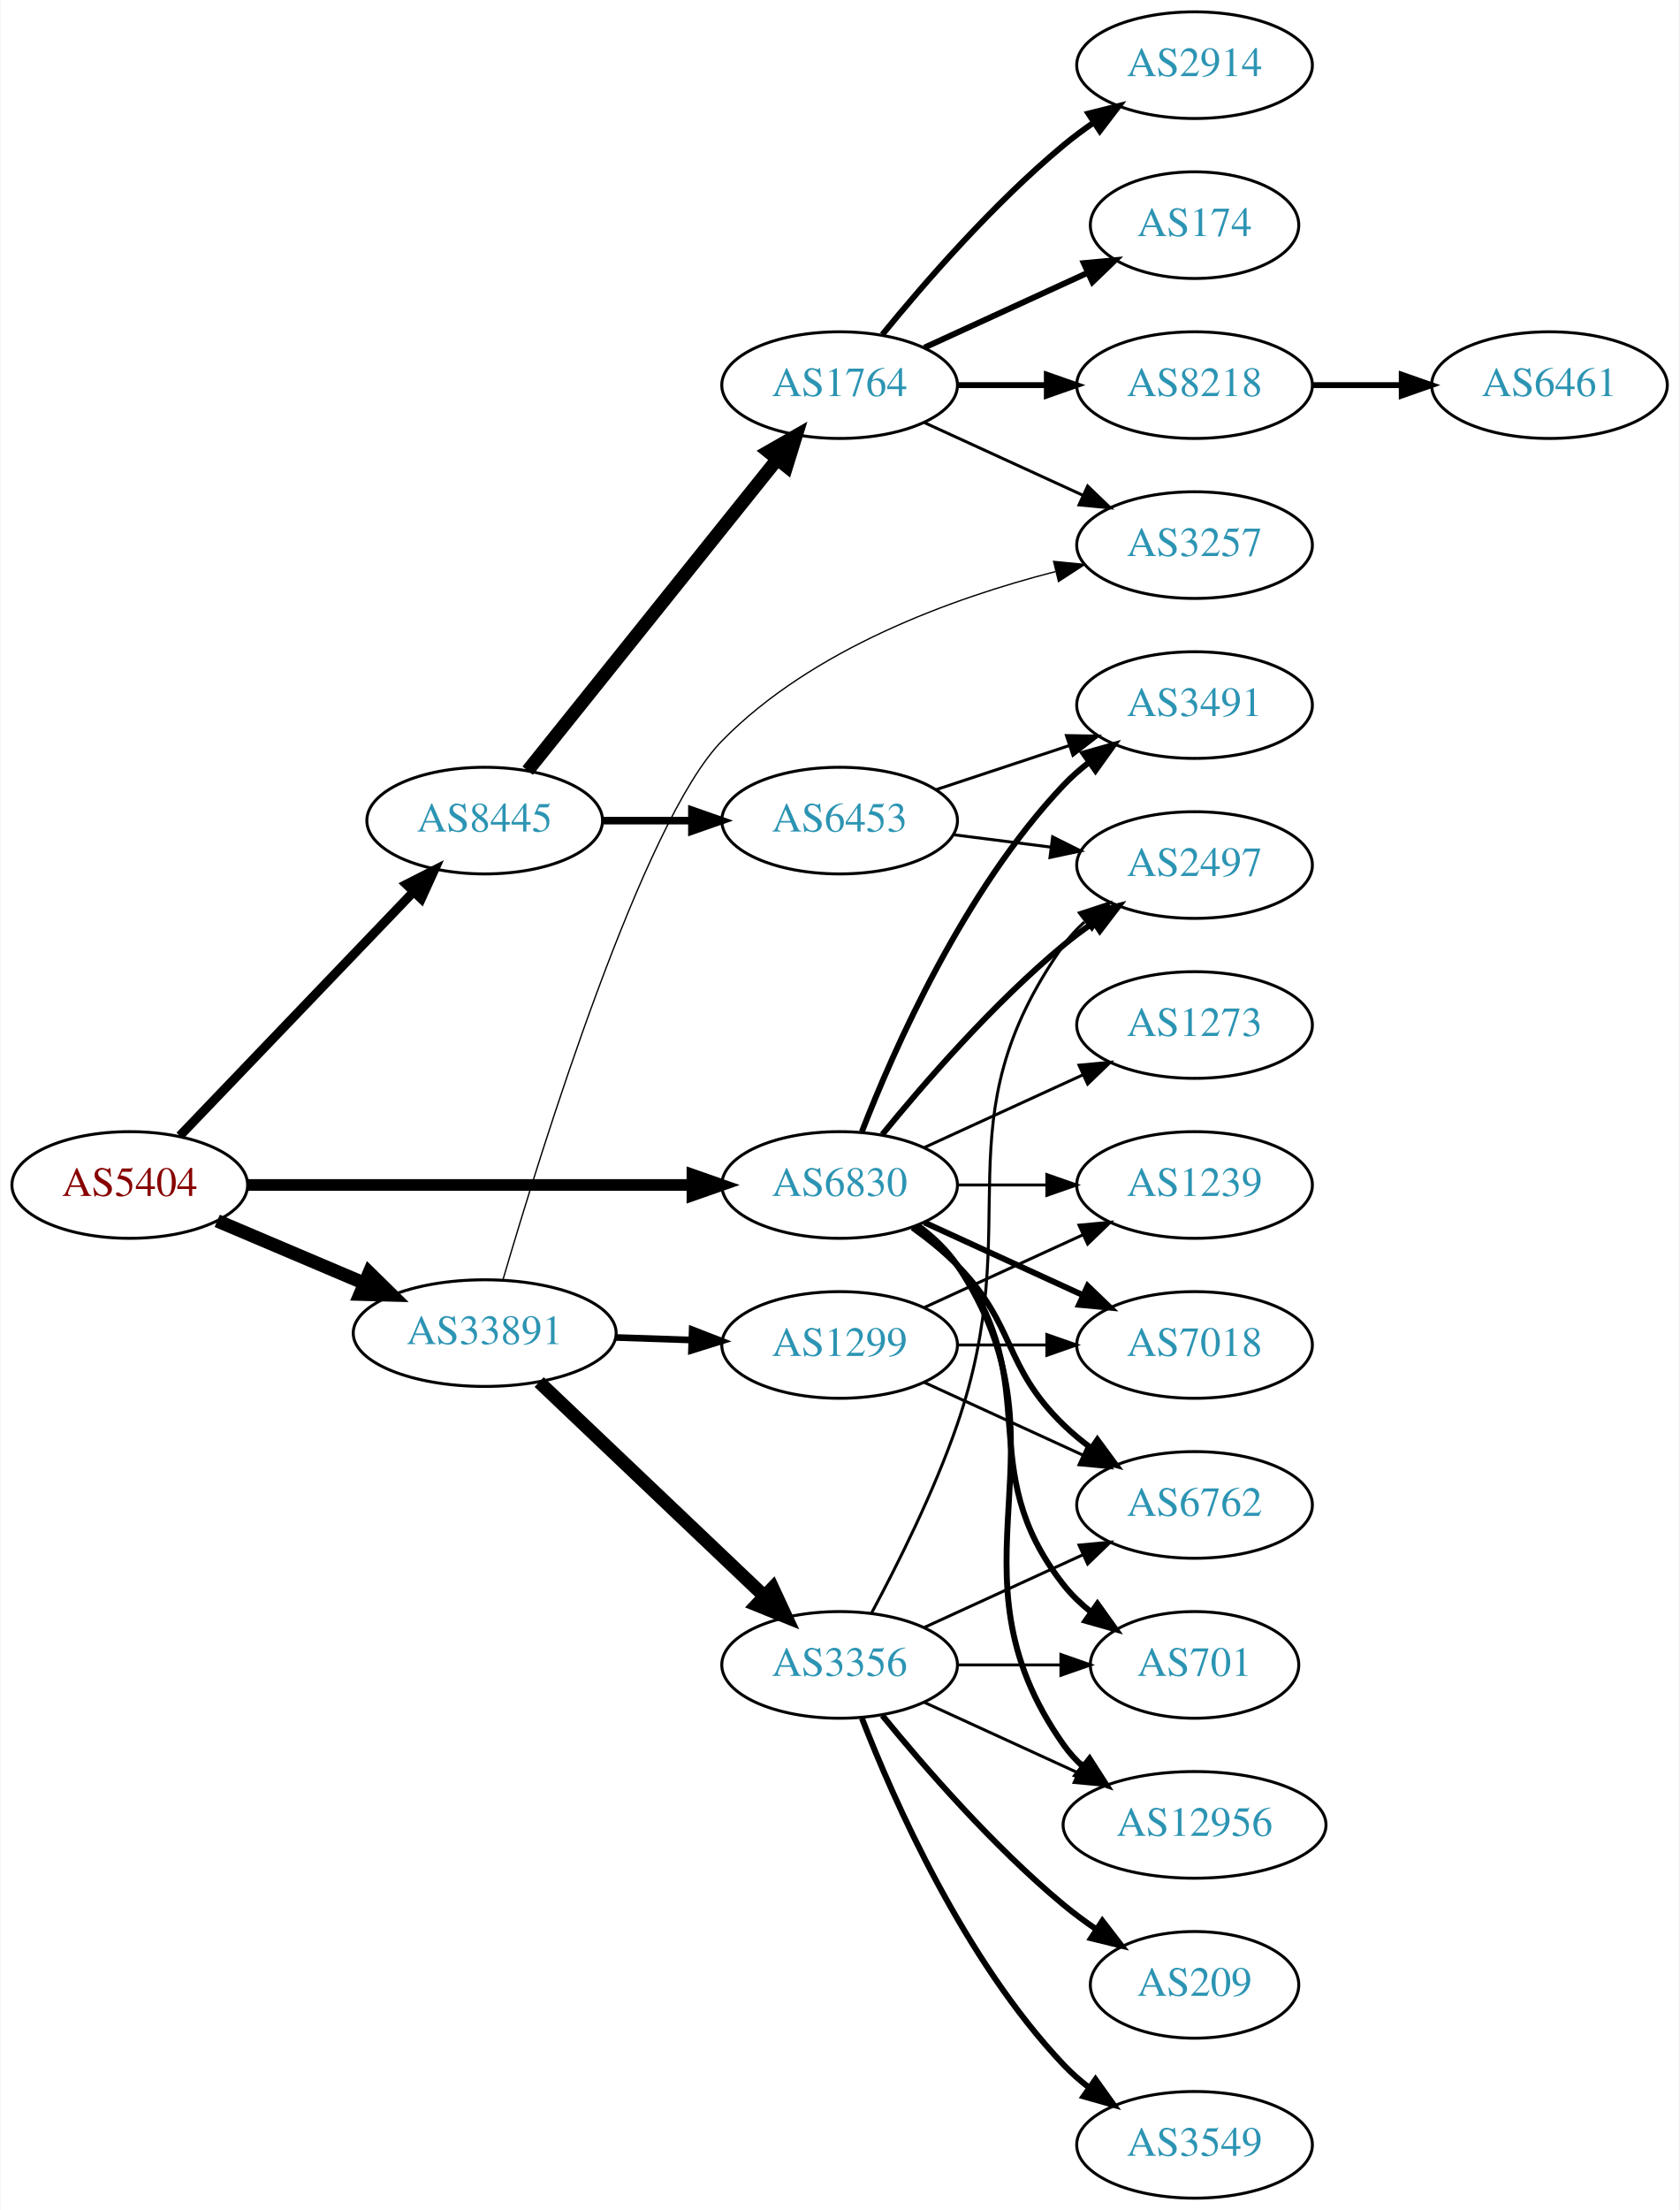
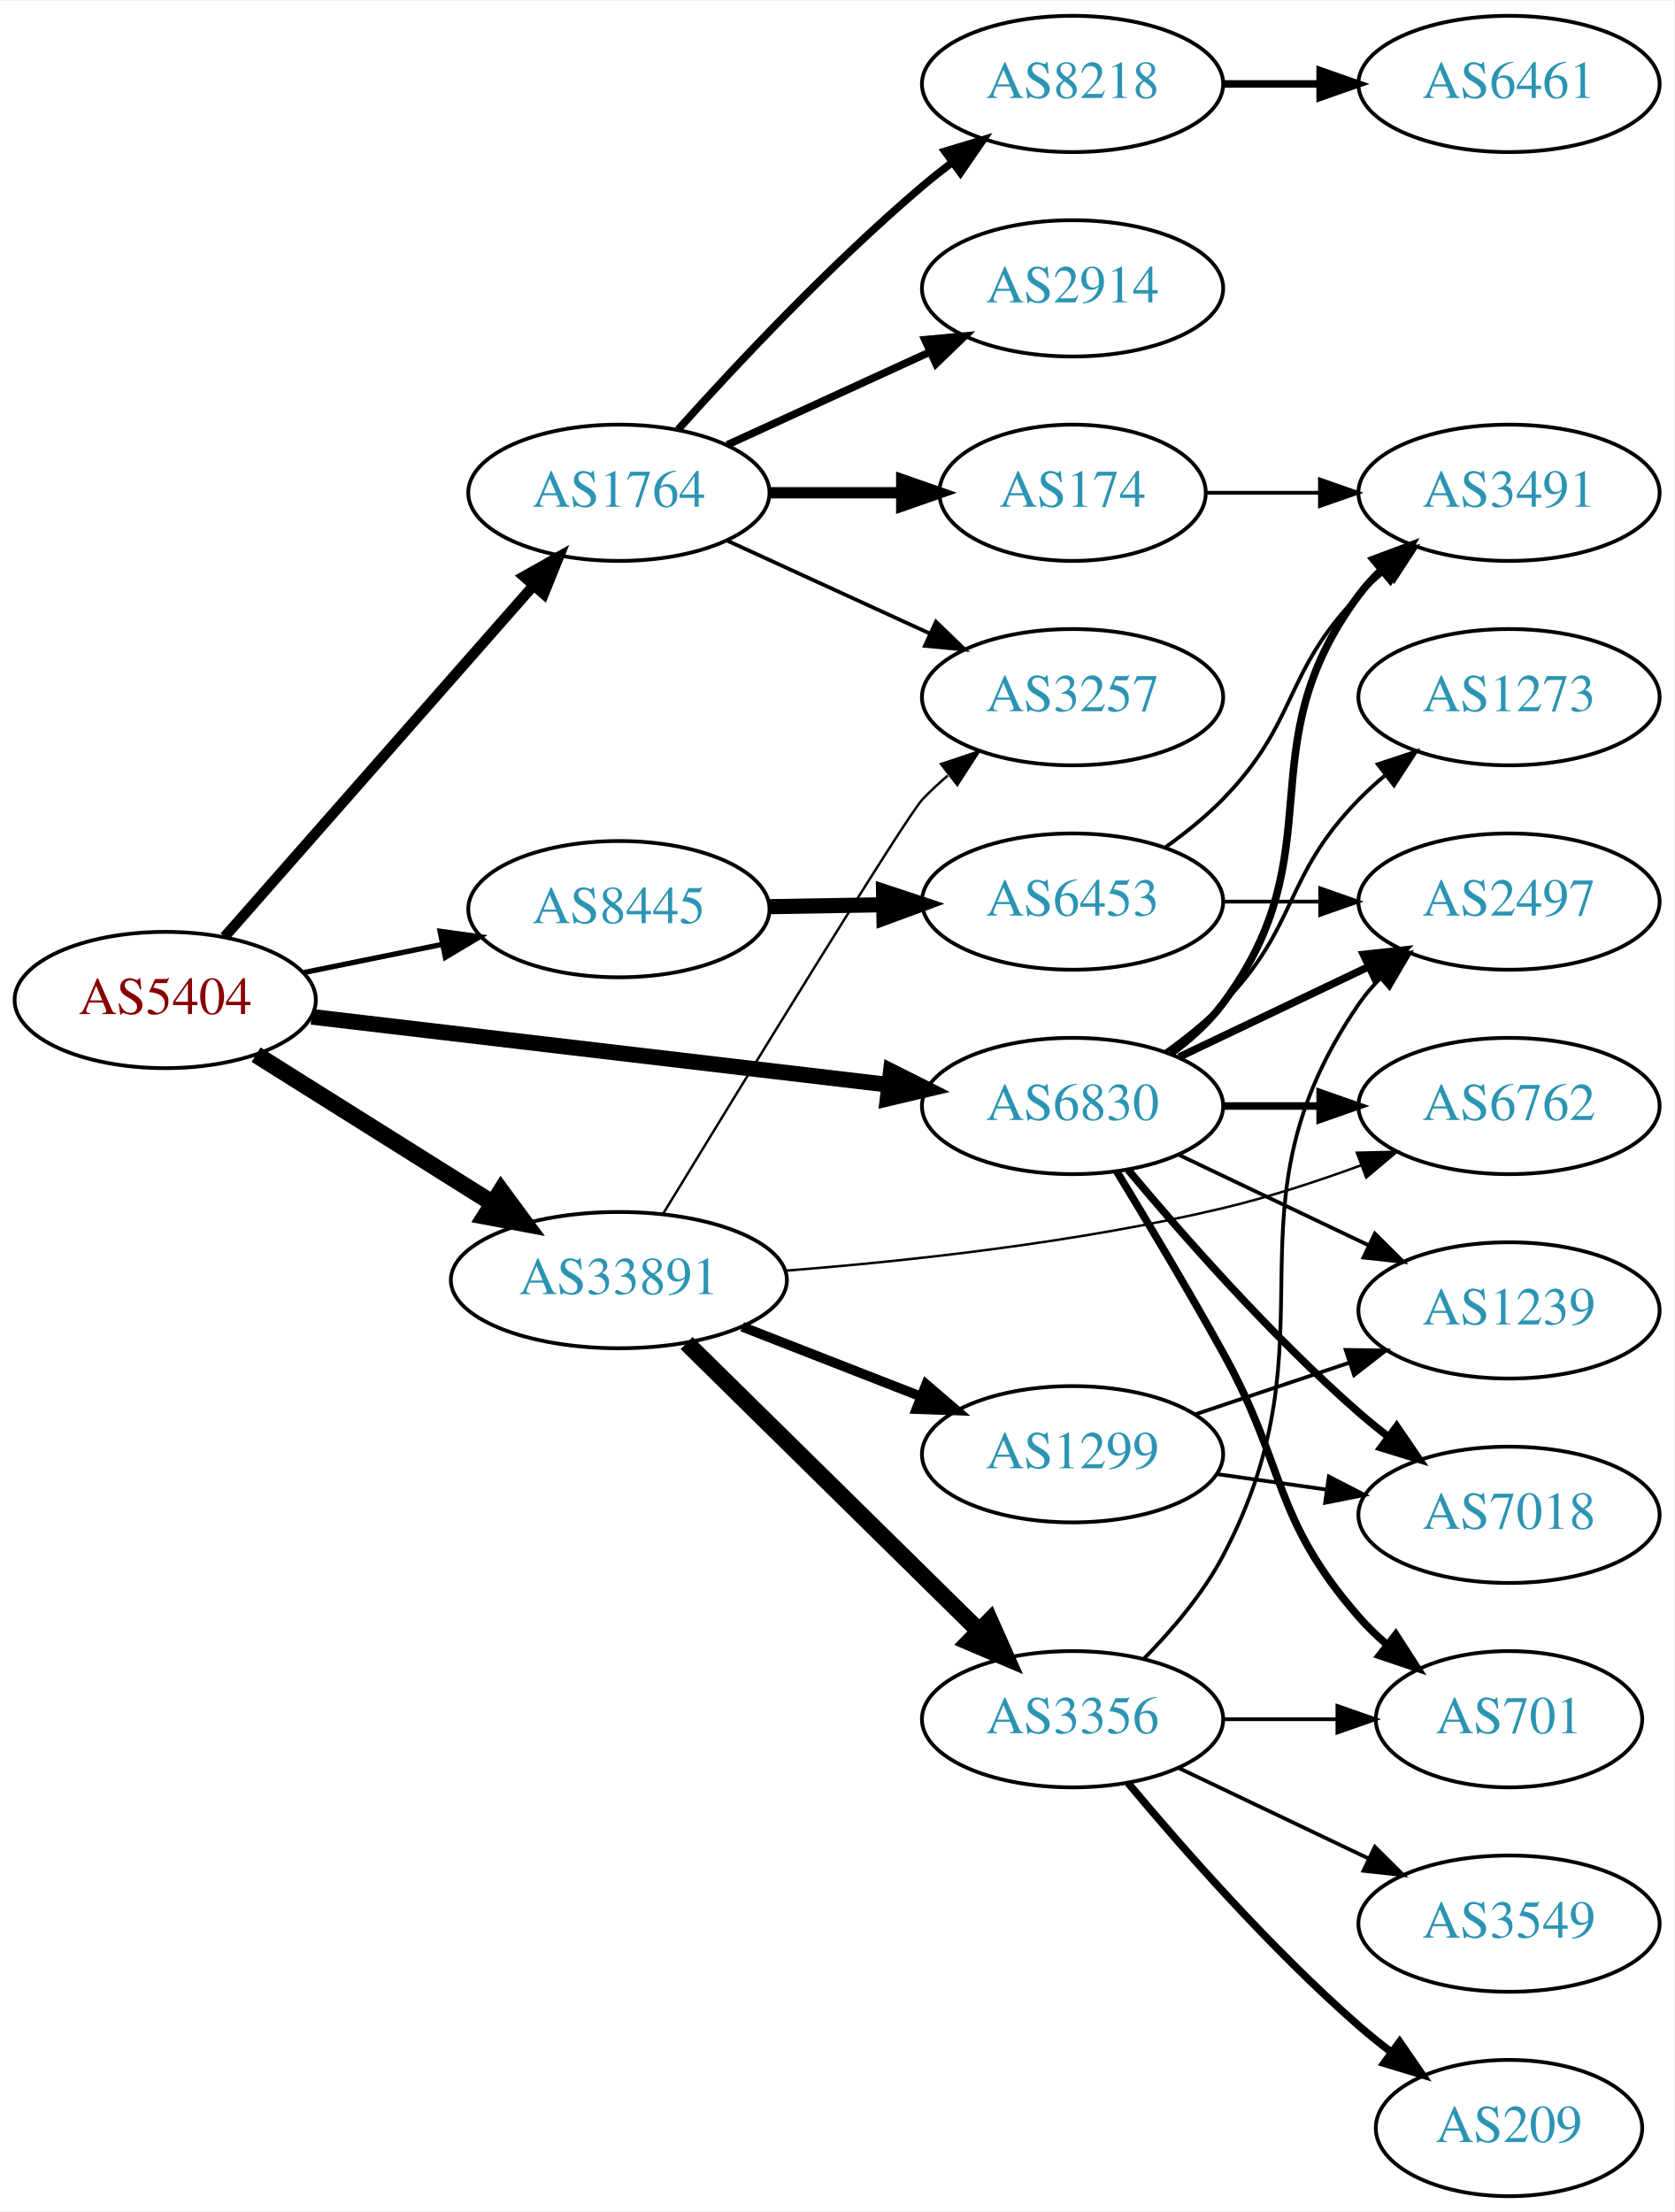
- <svg xmlns="http://www.w3.org/2000/svg" xmlns:xlink="http://www.w3.org/1999/xlink" width="567pt" height="746pt" viewBox="0.00 0.00 566.66 746.00">
-   <g id="graph0" class="graph" transform="scale(1 1) rotate(0) translate(4 742)">
-     <polygon fill="white" stroke="none" points="-4,4 -4,-742 562.663,-742 562.663,4 -4,4" />
+ <svg xmlns="http://www.w3.org/2000/svg" xmlns:xlink="http://www.w3.org/1999/xlink" width="442pt" height="584pt" viewBox="0.00 0.00 442.27 584.00">
+   <g id="graph0" class="graph" transform="scale(1 1) rotate(0) translate(4 580)">
+     <polygon fill="white" stroke="none" points="-4,4 -4,-580 438.271,-580 438.271,4 -4,4" />
    <g id="node1" class="node">
      <g id="a_node1">
        <a xlink:href="/asn/5404" xlink:title="AS5404 ~ ASN conova communications GmbH [AT]">
-           <ellipse fill="#ffffff" stroke="black" cx="39.647" cy="-342" rx="39.794" ry="18" />
-           <text text-anchor="middle" x="39.647" y="-338.3" font-family="Times,serif" font-size="14.00" fill="#880000">AS5404</text>
+           <ellipse fill="#ffffff" stroke="black" cx="39.647" cy="-316" rx="39.794" ry="18" />
+           <text text-anchor="middle" x="39.647" y="-312.3" font-family="Times,serif" font-size="14.00" fill="#880000">AS5404</text>
        </a>
      </g>
    </g>
    <g id="node2" class="node">
      <g id="a_node2">
-         <a xlink:href="/asn/6830" xlink:title="AS6830 ~ LGI-UPC [AT]">
-           <ellipse fill="#ffffff" stroke="black" cx="279.332" cy="-342" rx="39.794" ry="18" />
-           <text text-anchor="middle" x="279.332" y="-338.3" font-family="Times,serif" font-size="14.00" fill="#2c94b3">AS6830</text>
+         <a xlink:href="/asn/1764" xlink:title="AS1764 ~ NEXTLAYER-AS [AT]">
+           <ellipse fill="#ffffff" stroke="black" cx="159.489" cy="-450" rx="39.794" ry="18" />
+           <text text-anchor="middle" x="159.489" y="-446.3" font-family="Times,serif" font-size="14.00" fill="#2c94b3">AS1764</text>
        </a>
      </g>
    </g>
    <g id="edge1" class="edge">
-       <path fill="none" stroke="black" stroke-width="3.938" d="M79.364,-342C120.282,-342 184.922,-342 229.356,-342" />
-       <polygon fill="black" stroke="black" stroke-width="3.938" points="229.631,-345.5 239.631,-342 229.631,-338.5 229.631,-345.5" />
+       <path fill="none" stroke="black" stroke-width="2.769" d="M55.333,-332.7C75.798,-355.971 113.04,-398.319 136.733,-425.261" />
+       <polygon fill="black" stroke="black" stroke-width="2.769" points="134.385,-427.891 143.617,-433.089 139.642,-423.269 134.385,-427.891" />
    </g>
    <g id="node3" class="node">
      <g id="a_node3">
-         <a xlink:href="/asn/8445" xlink:title="AS8445 ~ SALZBURG-AG-AS [AT]">
-           <ellipse fill="#ffffff" stroke="black" cx="159.489" cy="-465" rx="39.794" ry="18" />
-           <text text-anchor="middle" x="159.489" y="-461.3" font-family="Times,serif" font-size="14.00" fill="#2c94b3">AS8445</text>
+         <a xlink:href="/asn/6830" xlink:title="AS6830 ~ LibertyGlobal [AT]">
+           <ellipse fill="#ffffff" stroke="black" cx="279.332" cy="-288" rx="39.794" ry="18" />
+           <text text-anchor="middle" x="279.332" y="-284.3" font-family="Times,serif" font-size="14.00" fill="#2c94b3">AS6830</text>
        </a>
      </g>
    </g>
    <g id="edge2" class="edge">
-       <path fill="none" stroke="black" stroke-width="3.094" d="M56.539,-358.588C76.834,-379.771 112.103,-416.584 135.373,-440.872" />
-       <polygon fill="black" stroke="black" stroke-width="3.094" points="133.026,-443.482 142.472,-448.282 138.081,-438.639 133.026,-443.482" />
+       <path fill="none" stroke="black" stroke-width="4.154" d="M78.308,-311.563C119.598,-306.699 185.931,-298.885 230.779,-293.602" />
+       <polygon fill="black" stroke="black" stroke-width="4.154" points="231.34,-297.196 240.846,-292.416 230.489,-289.976 231.34,-297.196" />
    </g>
    <g id="node4" class="node">
      <g id="a_node4">
-         <a xlink:href="/asn/33891" xlink:title="AS33891 ~ CORE-BACKBONE GMBH GLOBAL NETWORK [DE]">
-           <ellipse fill="#ffffff" stroke="black" cx="159.489" cy="-292" rx="44.393" ry="18" />
-           <text text-anchor="middle" x="159.489" y="-288.3" font-family="Times,serif" font-size="14.00" fill="#2c94b3">AS33891</text>
+         <a xlink:href="/asn/8445" xlink:title="AS8445 ~ SALZBURG-AG-AS [AT]">
+           <ellipse fill="#ffffff" stroke="black" cx="159.489" cy="-340" rx="39.794" ry="18" />
+           <text text-anchor="middle" x="159.489" y="-336.3" font-family="Times,serif" font-size="14.00" fill="#2c94b3">AS8445</text>
        </a>
      </g>
    </g>
    <g id="edge3" class="edge">
-       <path fill="none" stroke="black" stroke-width="4.5" d="M69.173,-329.896C84.091,-323.566 102.59,-315.718 118.876,-308.808" />
-       <polygon fill="black" stroke="black" stroke-width="4.5" points="120.498,-312.397 128.166,-304.866 117.422,-305.147 120.498,-312.397" />
+       <path fill="none" stroke="black" stroke-width="1.385" d="M76.003,-323.201C87.549,-325.552 100.541,-328.198 112.74,-330.683" />
+       <polygon fill="black" stroke="black" stroke-width="1.385" points="112.253,-334.155 122.75,-332.721 113.65,-327.296 112.253,-334.155" />
    </g>
    <g id="node5" class="node">
      <g id="a_node5">
-         <a xlink:href="/asn/6762" xlink:title="AS6762 ~ TELECOM ITALIA SPARKLE S.p.A. [IT]">
-           <ellipse fill="#ffffff" stroke="black" cx="399.174" cy="-234" rx="39.794" ry="18" />
-           <text text-anchor="middle" x="399.174" y="-230.3" font-family="Times,serif" font-size="14.00" fill="#2c94b3">AS6762</text>
+         <a xlink:href="/asn/33891" xlink:title="AS33891 ~ CORE-BACKBONE GMBH GLOBAL NETWORK [DE]">
+           <ellipse fill="#ffffff" stroke="black" cx="159.489" cy="-242" rx="44.393" ry="18" />
+           <text text-anchor="middle" x="159.489" y="-238.3" font-family="Times,serif" font-size="14.00" fill="#2c94b3">AS33891</text>
        </a>
      </g>
    </g>
    <g id="edge4" class="edge">
-       <path fill="none" stroke="black" stroke-width="2" d="M303.926,-327.611C309.182,-323.852 314.513,-319.563 318.978,-315 339.151,-294.383 334.285,-281.094 354.978,-261 357.823,-258.237 360.997,-255.614 364.297,-253.166" />
-       <polygon fill="black" stroke="black" stroke-width="2" points="366.363,-255.994 372.645,-247.462 362.414,-250.214 366.363,-255.994" />
+       <path fill="none" stroke="black" stroke-width="4.5" d="M63.648,-301.556C81.421,-290.395 106.248,-274.805 126.041,-262.376" />
+       <polygon fill="black" stroke="black" stroke-width="4.5" points="128.363,-265.567 134.738,-256.914 124.176,-258.898 128.363,-265.567" />
    </g>
    <g id="node6" class="node">
      <g id="a_node6">
-         <a xlink:href="/asn/3491" xlink:title="AS3491 ~ PCCW Global, Inc. [US]">
-           <ellipse fill="#ffffff" stroke="black" cx="399.174" cy="-504" rx="39.794" ry="18" />
-           <text text-anchor="middle" x="399.174" y="-500.3" font-family="Times,serif" font-size="14.00" fill="#2c94b3">AS3491</text>
+         <a xlink:href="/asn/8218" xlink:title="AS8218 ~ legacy Neotelecoms [FR]">
+           <ellipse fill="#ffffff" stroke="black" cx="279.332" cy="-558" rx="39.794" ry="18" />
+           <text text-anchor="middle" x="279.332" y="-554.3" font-family="Times,serif" font-size="14.00" fill="#2c94b3">AS8218</text>
        </a>
      </g>
    </g>
    <g id="edge5" class="edge">
-       <path fill="none" stroke="black" stroke-width="2" d="M286.855,-359.994C297.605,-387.728 321.262,-441.429 354.978,-477 357.564,-479.728 360.481,-482.294 363.55,-484.677" />
-       <polygon fill="black" stroke="black" stroke-width="2" points="361.704,-487.658 371.898,-490.543 365.728,-481.93 361.704,-487.658" />
+       <path fill="none" stroke="black" stroke-width="2" d="M175.135,-466.725C190.436,-483.765 215.533,-510.523 239.685,-531 242.182,-533.117 244.843,-535.232 247.554,-537.293" />
+       <polygon fill="black" stroke="black" stroke-width="2" points="245.591,-540.194 255.73,-543.266 249.72,-534.541 245.591,-540.194" />
    </g>
    <g id="node7" class="node">
      <g id="a_node7">
-         <a xlink:href="/asn/2497" xlink:title="AS2497 ~ Internet Initiative Japan Inc. [JP]">
-           <ellipse fill="#ffffff" stroke="black" cx="399.174" cy="-450" rx="39.794" ry="18" />
-           <text text-anchor="middle" x="399.174" y="-446.3" font-family="Times,serif" font-size="14.00" fill="#2c94b3">AS2497</text>
+         <a xlink:href="/asn/2914" xlink:title="AS2914 ~ NTT America, Inc. [US]">
+           <ellipse fill="#ffffff" stroke="black" cx="279.332" cy="-504" rx="39.794" ry="18" />
+           <text text-anchor="middle" x="279.332" y="-500.3" font-family="Times,serif" font-size="14.00" fill="#2c94b3">AS2914</text>
        </a>
      </g>
    </g>
    <g id="edge6" class="edge">
-       <path fill="none" stroke="black" stroke-width="2" d="M293.751,-359.065C307.865,-376.375 331.28,-403.345 354.978,-423 358.194,-425.668 361.695,-428.27 365.265,-430.741" />
-       <polygon fill="black" stroke="black" stroke-width="2" points="363.343,-433.666 373.622,-436.236 367.189,-427.817 363.343,-433.666" />
+       <path fill="none" stroke="black" stroke-width="2" d="M188.118,-462.661C204.075,-469.973 224.345,-479.261 241.628,-487.181" />
+       <polygon fill="black" stroke="black" stroke-width="2" points="240.327,-490.435 250.876,-491.419 243.243,-484.071 240.327,-490.435" />
    </g>
    <g id="node8" class="node">
      <g id="a_node8">
-         <a xlink:href="/asn/12956" xlink:title="AS12956 ~ TELXIUS [ES]">
-           <ellipse fill="#ffffff" stroke="black" cx="399.174" cy="-126" rx="44.393" ry="18" />
-           <text text-anchor="middle" x="399.174" y="-122.3" font-family="Times,serif" font-size="14.00" fill="#2c94b3">AS12956</text>
+         <a xlink:href="/asn/174" xlink:title="AS174 ~ Cogent Communications [US]">
+           <ellipse fill="#ffffff" stroke="black" cx="279.332" cy="-450" rx="35.194" ry="18" />
+           <text text-anchor="middle" x="279.332" y="-446.3" font-family="Times,serif" font-size="14.00" fill="#2c94b3">AS174</text>
        </a>
      </g>
    </g>
    <g id="edge7" class="edge">
-       <path fill="none" stroke="black" stroke-width="2" d="M305.651,-328.393C310.707,-324.649 315.518,-320.169 318.978,-315 360.003,-253.706 312.399,-213.225 354.978,-153 356.867,-150.328 359.112,-147.865 361.572,-145.605" />
-       <polygon fill="black" stroke="black" stroke-width="2" points="363.735,-148.356 369.448,-139.433 359.418,-142.846 363.735,-148.356" />
+       <path fill="none" stroke="black" stroke-width="3" d="M199.402,-450C210.489,-450 222.648,-450 234.03,-450" />
+       <polygon fill="black" stroke="black" stroke-width="3" points="234.212,-453.5 244.212,-450 234.212,-446.5 234.212,-453.5" />
    </g>
    <g id="node9" class="node">
      <g id="a_node9">
+         <a xlink:href="/asn/3257" xlink:title="AS3257 ~ GTT [DE]">
+           <ellipse fill="#ffffff" stroke="black" cx="279.332" cy="-396" rx="39.794" ry="18" />
+           <text text-anchor="middle" x="279.332" y="-392.3" font-family="Times,serif" font-size="14.00" fill="#2c94b3">AS3257</text>
+         </a>
+       </g>
+     </g>
+     <g id="edge8" class="edge">
+       <path fill="none" stroke="black" d="M188.118,-437.339C204.075,-430.027 224.345,-420.739 241.628,-412.819" />
+       <polygon fill="black" stroke="black" points="243.243,-415.929 250.876,-408.581 240.327,-409.565 243.243,-415.929" />
+     </g>
+     <g id="node11" class="node">
+       <g id="a_node11">
+         <a xlink:href="/asn/3491" xlink:title="AS3491 ~ PCCW Global, Inc. [US]">
+           <ellipse fill="#ffffff" stroke="black" cx="394.625" cy="-450" rx="39.794" ry="18" />
+           <text text-anchor="middle" x="394.625" y="-446.3" font-family="Times,serif" font-size="14.00" fill="#2c94b3">AS3491</text>
+         </a>
+       </g>
+     </g>
+     <g id="edge13" class="edge">
+       <path fill="none" stroke="black" stroke-width="2" d="M305.262,-301.882C310.338,-305.611 315.256,-310.016 318.978,-315 349.249,-355.542 324.707,-382.458 354.978,-423 356.723,-425.336 358.73,-427.545 360.893,-429.617" />
+       <polygon fill="black" stroke="black" stroke-width="2" points="358.771,-432.405 368.694,-436.118 363.253,-427.027 358.771,-432.405" />
+     </g>
+     <g id="node12" class="node">
+       <g id="a_node12">
+         <a xlink:href="/asn/2497" xlink:title="AS2497 ~ Internet Initiative Japan Inc. [JP]">
+           <ellipse fill="#ffffff" stroke="black" cx="394.625" cy="-342" rx="39.794" ry="18" />
+           <text text-anchor="middle" x="394.625" y="-338.3" font-family="Times,serif" font-size="14.00" fill="#2c94b3">AS2497</text>
+         </a>
+       </g>
+     </g>
+     <g id="edge11" class="edge">
+       <path fill="none" stroke="black" stroke-width="2" d="M307.468,-300.934C322.462,-308.081 341.283,-317.052 357.506,-324.785" />
+       <polygon fill="black" stroke="black" stroke-width="2" points="356.177,-328.028 366.71,-329.171 359.188,-321.709 356.177,-328.028" />
+     </g>
+     <g id="node13" class="node">
+       <g id="a_node13">
+         <a xlink:href="/asn/6762" xlink:title="AS6762 ~ TELECOM ITALIA SPARKLE S.p.A. [IT]">
+           <ellipse fill="#ffffff" stroke="black" cx="394.625" cy="-288" rx="39.794" ry="18" />
+           <text text-anchor="middle" x="394.625" y="-284.3" font-family="Times,serif" font-size="14.00" fill="#2c94b3">AS6762</text>
+         </a>
+       </g>
+     </g>
+     <g id="edge12" class="edge">
+       <path fill="none" stroke="black" stroke-width="2" d="M319.004,-288C327.207,-288 335.971,-288 344.503,-288" />
+       <polygon fill="black" stroke="black" stroke-width="2" points="344.742,-291.5 354.742,-288 344.742,-284.5 344.742,-291.5" />
+     </g>
+     <g id="node14" class="node">
+       <g id="a_node14">
+         <a xlink:href="/asn/701" xlink:title="AS701 ~ UUNET [US]">
+           <ellipse fill="#ffffff" stroke="black" cx="394.625" cy="-126" rx="35.194" ry="18" />
+           <text text-anchor="middle" x="394.625" y="-122.3" font-family="Times,serif" font-size="14.00" fill="#2c94b3">AS701</text>
+         </a>
+       </g>
+     </g>
+     <g id="edge14" class="edge">
+       <path fill="none" stroke="black" stroke-width="2" d="M290.958,-270.787C298.89,-257.781 309.883,-239.424 318.978,-223 335.926,-192.395 331.963,-179.348 354.978,-153 357.186,-150.473 359.678,-148.062 362.306,-145.796" />
+       <polygon fill="black" stroke="black" stroke-width="2" points="364.709,-148.362 370.453,-139.459 360.411,-142.836 364.709,-148.362" />
+     </g>
+     <g id="node15" class="node">
+       <g id="a_node15">
+         <a xlink:href="/asn/1239" xlink:title="AS1239 ~ Sprint [US]">
+           <ellipse fill="#ffffff" stroke="black" cx="394.625" cy="-234" rx="39.794" ry="18" />
+           <text text-anchor="middle" x="394.625" y="-230.3" font-family="Times,serif" font-size="14.00" fill="#2c94b3">AS1239</text>
+         </a>
+       </g>
+     </g>
+     <g id="edge15" class="edge">
+       <path fill="none" stroke="black" d="M307.468,-275.066C322.462,-267.919 341.283,-258.948 357.506,-251.215" />
+       <polygon fill="black" stroke="black" points="359.188,-254.291 366.71,-246.829 356.177,-247.972 359.188,-254.291" />
+     </g>
+     <g id="node16" class="node">
+       <g id="a_node16">
        <a xlink:href="/asn/7018" xlink:title="AS7018 ~ AT&amp;T Services, Inc. [US]">
-           <ellipse fill="#ffffff" stroke="black" cx="399.174" cy="-288" rx="39.794" ry="18" />
-           <text text-anchor="middle" x="399.174" y="-284.3" font-family="Times,serif" font-size="14.00" fill="#2c94b3">AS7018</text>
-         </a>
-       </g>
-     </g>
-     <g id="edge8" class="edge">
-       <path fill="none" stroke="black" stroke-width="2" d="M307.96,-329.339C323.917,-322.027 344.188,-312.739 361.471,-304.819" />
-       <polygon fill="black" stroke="black" stroke-width="2" points="363.085,-307.929 370.718,-300.581 360.169,-301.565 363.085,-307.929" />
+           <ellipse fill="#ffffff" stroke="black" cx="394.625" cy="-180" rx="39.794" ry="18" />
+           <text text-anchor="middle" x="394.625" y="-176.3" font-family="Times,serif" font-size="14.00" fill="#2c94b3">AS7018</text>
+         </a>
+       </g>
+     </g>
+     <g id="edge16" class="edge">
+       <path fill="none" stroke="black" stroke-width="2" d="M293.962,-271.183C308.244,-254.071 331.791,-227.255 354.978,-207 357.444,-204.846 360.082,-202.706 362.78,-200.628" />
+       <polygon fill="black" stroke="black" stroke-width="2" points="364.953,-203.375 370.934,-194.63 360.805,-197.736 364.953,-203.375" />
+     </g>
+     <g id="node17" class="node">
+       <g id="a_node17">
+         <a xlink:href="/asn/1273" xlink:title="AS1273 ~ Vodafone Group PLC [EU]">
+           <ellipse fill="#ffffff" stroke="black" cx="394.625" cy="-396" rx="39.794" ry="18" />
+           <text text-anchor="middle" x="394.625" y="-392.3" font-family="Times,serif" font-size="14.00" fill="#2c94b3">AS1273</text>
+         </a>
+       </g>
+     </g>
+     <g id="edge17" class="edge">
+       <path fill="none" stroke="black" d="M303.926,-302.389C309.182,-306.148 314.513,-310.437 318.978,-315 339.151,-335.617 334.806,-348.383 354.978,-369 357.071,-371.139 359.354,-373.218 361.731,-375.21" />
+       <polygon fill="black" stroke="black" points="359.974,-378.275 370.031,-381.611 364.249,-372.732 359.974,-378.275" />
+     </g>
+     <g id="node18" class="node">
+       <g id="a_node18">
+         <a xlink:href="/asn/6453" xlink:title="AS6453 ~ TATA COMMUNICATIONS (AMERICA) INC [US]">
+           <ellipse fill="#ffffff" stroke="black" cx="279.332" cy="-342" rx="39.794" ry="18" />
+           <text text-anchor="middle" x="279.332" y="-338.3" font-family="Times,serif" font-size="14.00" fill="#2c94b3">AS6453</text>
+         </a>
+       </g>
+     </g>
+     <g id="edge18" class="edge">
+       <path fill="none" stroke="black" stroke-width="4" d="M199.402,-340.66C208.955,-340.823 219.305,-340.998 229.267,-341.167" />
+       <polygon fill="black" stroke="black" stroke-width="4" points="229.402,-344.67 239.46,-341.34 229.521,-337.671 229.402,-344.67" />
+     </g>
+     <g id="edge21" class="edge">
+       <path fill="none" stroke="black" stroke-width="0.643" d="M171.093,-259.413C191.656,-293.123 235.325,-364.406 239.685,-369 241.745,-371.171 244.005,-373.272 246.366,-375.279" />
+       <polygon fill="black" stroke="black" stroke-width="0.643" points="244.593,-378.334 254.636,-381.708 248.889,-372.808 244.593,-378.334" />
+     </g>
+     <g id="edge23" class="edge">
+       <path fill="none" stroke="black" stroke-width="0.643" d="M203.331,-244.485C235.487,-246.987 280.422,-251.843 318.978,-261 331.129,-263.886 344.032,-268.112 355.631,-272.368" />
+       <polygon fill="black" stroke="black" stroke-width="0.643" points="354.431,-275.656 365.023,-275.922 356.908,-269.109 354.431,-275.656" />
+     </g>
+     <g id="node19" class="node">
+       <g id="a_node19">
+         <a xlink:href="/asn/3356" xlink:title="AS3356 ~ Level 3 Parent, LLC [US]">
+           <ellipse fill="#ffffff" stroke="black" cx="279.332" cy="-126" rx="39.794" ry="18" />
+           <text text-anchor="middle" x="279.332" y="-122.3" font-family="Times,serif" font-size="14.00" fill="#2c94b3">AS3356</text>
+         </a>
+       </g>
+     </g>
+     <g id="edge22" class="edge">
+       <path fill="none" stroke="black" stroke-width="4.5" d="M177.373,-225.38C197.614,-205.455 231.665,-171.937 254.559,-149.401" />
+       <polygon fill="black" stroke="black" stroke-width="4.5" points="257.495,-152.036 261.859,-142.215 251.97,-146.424 257.495,-152.036" />
+     </g>
+     <g id="node20" class="node">
+       <g id="a_node20">
+         <a xlink:href="/asn/1299" xlink:title="AS1299 ~ Telia Carrier [EU]">
+           <ellipse fill="#ffffff" stroke="black" cx="279.332" cy="-196" rx="39.794" ry="18" />
+           <text text-anchor="middle" x="279.332" y="-192.3" font-family="Times,serif" font-size="14.00" fill="#2c94b3">AS1299</text>
+         </a>
+       </g>
+     </g>
+     <g id="edge24" class="edge">
+       <path fill="none" stroke="black" stroke-width="2.571" d="M192.069,-229.673C206.498,-224.04 223.737,-217.311 238.999,-211.354" />
+       <polygon fill="black" stroke="black" stroke-width="2.571" points="240.65,-214.466 248.692,-207.57 238.104,-207.946 240.65,-214.466" />
    </g>
    <g id="node10" class="node">
      <g id="a_node10">
-         <a xlink:href="/asn/1239" xlink:title="AS1239 ~ Sprint [US]">
-           <ellipse fill="#ffffff" stroke="black" cx="399.174" cy="-342" rx="39.794" ry="18" />
-           <text text-anchor="middle" x="399.174" y="-338.3" font-family="Times,serif" font-size="14.00" fill="#2c94b3">AS1239</text>
+         <a xlink:href="/asn/6461" xlink:title="AS6461 ~ Zayo Bandwidth [US]">
+           <ellipse fill="#ffffff" stroke="black" cx="394.625" cy="-558" rx="39.794" ry="18" />
+           <text text-anchor="middle" x="394.625" y="-554.3" font-family="Times,serif" font-size="14.00" fill="#2c94b3">AS6461</text>
        </a>
      </g>
    </g>
    <g id="edge9" class="edge">
-       <path fill="none" stroke="black" d="M319.244,-342C328.798,-342 339.147,-342 349.11,-342" />
-       <polygon fill="black" stroke="black" points="349.302,-345.5 359.302,-342 349.302,-338.5 349.302,-345.5" />
-     </g>
-     <g id="node11" class="node">
-       <g id="a_node11">
-         <a xlink:href="/asn/701" xlink:title="AS701 ~ UUNET [US]">
-           <ellipse fill="#ffffff" stroke="black" cx="399.174" cy="-180" rx="35.194" ry="18" />
-           <text text-anchor="middle" x="399.174" y="-176.3" font-family="Times,serif" font-size="14.00" fill="#2c94b3">AS701</text>
-         </a>
-       </g>
+       <path fill="none" stroke="black" stroke-width="2" d="M319.004,-558C327.207,-558 335.971,-558 344.503,-558" />
+       <polygon fill="black" stroke="black" stroke-width="2" points="344.742,-561.5 354.742,-558 344.742,-554.5 344.742,-561.5" />
    </g>
    <g id="edge10" class="edge">
-       <path fill="none" stroke="black" stroke-width="2" d="M305.262,-328.118C310.338,-324.389 315.256,-319.984 318.978,-315 349.249,-274.458 323.679,-246.754 354.978,-207 357.625,-203.639 360.813,-200.583 364.245,-197.839" />
-       <polygon fill="black" stroke="black" stroke-width="2" points="366.383,-200.614 372.552,-192 362.358,-194.887 366.383,-200.614" />
-     </g>
-     <g id="node12" class="node">
-       <g id="a_node12">
-         <a xlink:href="/asn/1273" xlink:title="AS1273 ~ Vodafone Group PLC [EU]">
-           <ellipse fill="#ffffff" stroke="black" cx="399.174" cy="-396" rx="39.794" ry="18" />
-           <text text-anchor="middle" x="399.174" y="-392.3" font-family="Times,serif" font-size="14.00" fill="#2c94b3">AS1273</text>
-         </a>
-       </g>
-     </g>
-     <g id="edge11" class="edge">
-       <path fill="none" stroke="black" d="M307.96,-354.661C323.917,-361.973 344.188,-371.261 361.471,-379.181" />
-       <polygon fill="black" stroke="black" points="360.169,-382.435 370.718,-383.419 363.085,-376.071 360.169,-382.435" />
-     </g>
-     <g id="node13" class="node">
-       <g id="a_node13">
-         <a xlink:href="/asn/1764" xlink:title="AS1764 ~ NEXTLAYER-AS [AT]">
-           <ellipse fill="#ffffff" stroke="black" cx="279.332" cy="-612" rx="39.794" ry="18" />
-           <text text-anchor="middle" x="279.332" y="-608.3" font-family="Times,serif" font-size="14.00" fill="#2c94b3">AS1764</text>
-         </a>
-       </g>
-     </g>
-     <g id="edge12" class="edge">
-       <path fill="none" stroke="black" stroke-width="4.5" d="M174.007,-481.863C194.675,-507.644 234.252,-557.014 258.274,-586.98" />
-       <polygon fill="black" stroke="black" stroke-width="4.5" points="255.281,-589.542 264.608,-594.881 261.426,-584.616 255.281,-589.542" />
-     </g>
-     <g id="node14" class="node">
-       <g id="a_node14">
-         <a xlink:href="/asn/6453" xlink:title="AS6453 ~ TATA COMMUNICATIONS (AMERICA) INC [US]">
-           <ellipse fill="#ffffff" stroke="black" cx="279.332" cy="-465" rx="39.794" ry="18" />
-           <text text-anchor="middle" x="279.332" y="-461.3" font-family="Times,serif" font-size="14.00" fill="#2c94b3">AS6453</text>
-         </a>
-       </g>
-     </g>
-     <g id="edge13" class="edge">
-       <path fill="none" stroke="black" stroke-width="2.571" d="M199.402,-465C208.955,-465 219.305,-465 229.267,-465" />
-       <polygon fill="black" stroke="black" stroke-width="2.571" points="229.46,-468.5 239.46,-465 229.46,-461.5 229.46,-468.5" />
-     </g>
-     <g id="node18" class="node">
-       <g id="a_node18">
-         <a xlink:href="/asn/3257" xlink:title="AS3257 ~ GTT [DE]">
-           <ellipse fill="#ffffff" stroke="black" cx="399.174" cy="-558" rx="39.794" ry="18" />
-           <text text-anchor="middle" x="399.174" y="-554.3" font-family="Times,serif" font-size="14.00" fill="#2c94b3">AS3257</text>
-         </a>
-       </g>
-     </g>
-     <g id="edge23" class="edge">
-       <path fill="none" stroke="black" stroke-width="0.45" d="M165.66,-310.04C178.549,-353.96 212.987,-464.829 239.685,-492 270.106,-522.96 317.203,-540.054 352.159,-549.039" />
-       <polygon fill="black" stroke="black" stroke-width="0.45" points="351.584,-552.501 362.128,-551.468 353.241,-545.7 351.584,-552.501" />
-     </g>
-     <g id="node20" class="node">
-       <g id="a_node20">
-         <a xlink:href="/asn/3356" xlink:title="AS3356 ~ Level 3 Parent, LLC [US]">
-           <ellipse fill="#ffffff" stroke="black" cx="279.332" cy="-180" rx="39.794" ry="18" />
-           <text text-anchor="middle" x="279.332" y="-176.3" font-family="Times,serif" font-size="14.00" fill="#2c94b3">AS3356</text>
-         </a>
-       </g>
-     </g>
-     <g id="edge21" class="edge">
-       <path fill="none" stroke="black" stroke-width="4.5" d="M177.877,-275.474C198.009,-256.34 231.304,-224.696 253.999,-203.126" />
-       <polygon fill="black" stroke="black" stroke-width="4.5" points="256.719,-205.973 261.255,-196.23 251.294,-200.265 256.719,-205.973" />
+       <path fill="none" stroke="black" d="M314.631,-450C324.008,-450 334.358,-450 344.393,-450" />
+       <polygon fill="black" stroke="black" points="344.681,-453.5 354.681,-450 344.681,-446.5 344.681,-453.5" />
+     </g>
+     <g id="edge20" class="edge">
+       <path fill="none" stroke="black" d="M303.926,-356.389C309.182,-360.148 314.513,-364.437 318.978,-369 339.151,-389.617 334.806,-402.383 354.978,-423 357.071,-425.139 359.354,-427.218 361.731,-429.21" />
+       <polygon fill="black" stroke="black" points="359.974,-432.275 370.031,-435.611 364.249,-426.732 359.974,-432.275" />
+     </g>
+     <g id="edge19" class="edge">
+       <path fill="none" stroke="black" d="M319.004,-342C327.207,-342 335.971,-342 344.503,-342" />
+       <polygon fill="black" stroke="black" points="344.742,-345.5 354.742,-342 344.742,-338.5 344.742,-345.5" />
+     </g>
+     <g id="edge25" class="edge">
+       <path fill="none" stroke="black" d="M298.266,-142.08C305.663,-149.593 313.718,-159.065 318.978,-169 350.251,-228.064 317.166,-259.893 354.978,-315 356.628,-317.404 358.567,-319.662 360.682,-321.768" />
+       <polygon fill="black" stroke="black" points="358.511,-324.516 368.394,-328.333 363.048,-319.186 358.511,-324.516" />
+     </g>
+     <g id="edge28" class="edge">
+       <path fill="none" stroke="black" d="M319.004,-126C328.709,-126 339.2,-126 349.163,-126" />
+       <polygon fill="black" stroke="black" points="349.299,-129.5 359.299,-126 349.299,-122.5 349.299,-129.5" />
    </g>
    <g id="node21" class="node">
      <g id="a_node21">
-         <a xlink:href="/asn/1299" xlink:title="AS1299 ~ Telia Carrier [EU]">
-           <ellipse fill="#ffffff" stroke="black" cx="279.332" cy="-288" rx="39.794" ry="18" />
-           <text text-anchor="middle" x="279.332" y="-284.3" font-family="Times,serif" font-size="14.00" fill="#2c94b3">AS1299</text>
-         </a>
-       </g>
-     </g>
-     <g id="edge22" class="edge">
-       <path fill="none" stroke="black" stroke-width="2.25" d="M203.7,-290.533C212.013,-290.251 220.775,-289.954 229.258,-289.666" />
-       <polygon fill="black" stroke="black" stroke-width="2.25" points="229.541,-293.158 239.416,-289.321 229.303,-286.162 229.541,-293.158" />
-     </g>
-     <g id="node15" class="node">
-       <g id="a_node15">
-         <a xlink:href="/asn/8218" xlink:title="AS8218 ~ legacy Neotelecoms [FR]">
-           <ellipse fill="#ffffff" stroke="black" cx="399.174" cy="-612" rx="39.794" ry="18" />
-           <text text-anchor="middle" x="399.174" y="-608.3" font-family="Times,serif" font-size="14.00" fill="#2c94b3">AS8218</text>
-         </a>
-       </g>
-     </g>
-     <g id="edge14" class="edge">
-       <path fill="none" stroke="black" stroke-width="2" d="M319.244,-612C328.798,-612 339.147,-612 349.11,-612" />
-       <polygon fill="black" stroke="black" stroke-width="2" points="349.302,-615.5 359.302,-612 349.302,-608.5 349.302,-615.5" />
-     </g>
-     <g id="node16" class="node">
-       <g id="a_node16">
-         <a xlink:href="/asn/2914" xlink:title="AS2914 ~ NTT America, Inc. [US]">
-           <ellipse fill="#ffffff" stroke="black" cx="399.174" cy="-720" rx="39.794" ry="18" />
-           <text text-anchor="middle" x="399.174" y="-716.3" font-family="Times,serif" font-size="14.00" fill="#2c94b3">AS2914</text>
-         </a>
-       </g>
-     </g>
-     <g id="edge15" class="edge">
-       <path fill="none" stroke="black" stroke-width="2" d="M293.751,-629.065C307.865,-646.375 331.28,-673.345 354.978,-693 358.194,-695.668 361.695,-698.27 365.265,-700.741" />
-       <polygon fill="black" stroke="black" stroke-width="2" points="363.343,-703.666 373.622,-706.236 367.189,-697.817 363.343,-703.666" />
-     </g>
-     <g id="node17" class="node">
-       <g id="a_node17">
-         <a xlink:href="/asn/174" xlink:title="AS174 ~ Cogent Communications [US]">
-           <ellipse fill="#ffffff" stroke="black" cx="399.174" cy="-666" rx="35.194" ry="18" />
-           <text text-anchor="middle" x="399.174" y="-662.3" font-family="Times,serif" font-size="14.00" fill="#2c94b3">AS174</text>
-         </a>
-       </g>
-     </g>
-     <g id="edge16" class="edge">
-       <path fill="none" stroke="black" stroke-width="2" d="M307.96,-624.661C324.377,-632.183 345.358,-641.798 362.955,-649.861" />
-       <polygon fill="black" stroke="black" stroke-width="2" points="361.783,-653.174 372.332,-654.158 364.7,-646.811 361.783,-653.174" />
-     </g>
-     <g id="edge17" class="edge">
-       <path fill="none" stroke="black" d="M307.96,-599.339C323.917,-592.027 344.188,-582.739 361.471,-574.819" />
-       <polygon fill="black" stroke="black" points="363.085,-577.929 370.718,-570.581 360.169,-571.565 363.085,-577.929" />
-     </g>
-     <g id="edge20" class="edge">
-       <path fill="none" stroke="black" d="M311.911,-475.451C325.649,-479.998 341.934,-485.387 356.634,-490.252" />
-       <polygon fill="black" stroke="black" points="355.914,-493.701 366.507,-493.52 358.113,-487.055 355.914,-493.701" />
-     </g>
-     <g id="edge19" class="edge">
-       <path fill="none" stroke="black" d="M317.618,-460.254C328.149,-458.913 339.752,-457.436 350.792,-456.031" />
-       <polygon fill="black" stroke="black" points="351.248,-459.501 360.726,-454.767 350.364,-452.558 351.248,-459.501" />
-     </g>
-     <g id="node19" class="node">
-       <g id="a_node19">
-         <a xlink:href="/asn/6461" xlink:title="AS6461 ~ Zayo Bandwidth [US]">
-           <ellipse fill="#ffffff" stroke="black" cx="519.017" cy="-612" rx="39.794" ry="18" />
-           <text text-anchor="middle" x="519.017" y="-608.3" font-family="Times,serif" font-size="14.00" fill="#2c94b3">AS6461</text>
-         </a>
-       </g>
-     </g>
-     <g id="edge18" class="edge">
-       <path fill="none" stroke="black" stroke-width="2" d="M439.087,-612C448.64,-612 458.99,-612 468.952,-612" />
-       <polygon fill="black" stroke="black" stroke-width="2" points="469.145,-615.5 479.145,-612 469.145,-608.5 469.145,-615.5" />
-     </g>
-     <g id="edge24" class="edge">
-       <path fill="none" stroke="black" d="M307.96,-192.661C323.917,-199.973 344.188,-209.261 361.471,-217.181" />
-       <polygon fill="black" stroke="black" points="360.169,-220.435 370.718,-221.419 363.085,-214.071 360.169,-220.435" />
+         <a xlink:href="/asn/3549" xlink:title="AS3549 ~ Level 3 Parent, LLC [US]">
+           <ellipse fill="#ffffff" stroke="black" cx="394.625" cy="-72" rx="39.794" ry="18" />
+           <text text-anchor="middle" x="394.625" y="-68.3" font-family="Times,serif" font-size="14.00" fill="#2c94b3">AS3549</text>
+         </a>
+       </g>
    </g>
    <g id="edge26" class="edge">
-       <path fill="none" stroke="black" d="M290.124,-197.526C298.762,-213.611 311.159,-238.315 318.978,-261 343.012,-330.731 312.399,-362.775 354.978,-423 356.969,-425.816 359.356,-428.401 361.972,-430.76" />
-       <polygon fill="black" stroke="black" points="360.271,-433.865 370.34,-437.162 364.525,-428.306 360.271,-433.865" />
-     </g>
-     <g id="edge25" class="edge">
-       <path fill="none" stroke="black" d="M307.96,-167.339C323.458,-160.238 343.025,-151.272 359.971,-143.506" />
-       <polygon fill="black" stroke="black" points="361.441,-146.683 369.074,-139.335 358.525,-140.319 361.441,-146.683" />
-     </g>
-     <g id="edge29" class="edge">
-       <path fill="none" stroke="black" d="M319.244,-180C330.331,-180 342.491,-180 353.873,-180" />
-       <polygon fill="black" stroke="black" points="354.055,-183.5 364.055,-180 354.055,-176.5 354.055,-183.5" />
+       <path fill="none" stroke="black" d="M307.468,-113.066C322.462,-105.919 341.283,-96.948 357.506,-89.215" />
+       <polygon fill="black" stroke="black" points="359.188,-92.291 366.71,-84.829 356.177,-85.972 359.188,-92.291" />
    </g>
    <g id="node22" class="node">
      <g id="a_node22">
-         <a xlink:href="/asn/3549" xlink:title="AS3549 ~ Level 3 Parent, LLC [US]">
-           <ellipse fill="#ffffff" stroke="black" cx="399.174" cy="-18" rx="39.794" ry="18" />
-           <text text-anchor="middle" x="399.174" y="-14.3" font-family="Times,serif" font-size="14.00" fill="#2c94b3">AS3549</text>
+         <a xlink:href="/asn/209" xlink:title="AS209 ~ CenturyLink Communications, LLC [US]">
+           <ellipse fill="#ffffff" stroke="black" cx="394.625" cy="-18" rx="35.194" ry="18" />
+           <text text-anchor="middle" x="394.625" y="-14.3" font-family="Times,serif" font-size="14.00" fill="#2c94b3">AS209</text>
        </a>
      </g>
    </g>
    <g id="edge27" class="edge">
-       <path fill="none" stroke="black" stroke-width="2" d="M286.855,-162.006C297.605,-134.272 321.262,-80.571 354.978,-45 357.564,-42.272 360.481,-39.706 363.55,-37.323" />
-       <polygon fill="black" stroke="black" stroke-width="2" points="365.728,-40.069 371.898,-31.457 361.704,-34.342 365.728,-40.069" />
-     </g>
-     <g id="node23" class="node">
-       <g id="a_node23">
-         <a xlink:href="/asn/209" xlink:title="AS209 ~ CenturyLink Communications, LLC [US]">
-           <ellipse fill="#ffffff" stroke="black" cx="399.174" cy="-72" rx="35.194" ry="18" />
-           <text text-anchor="middle" x="399.174" y="-68.3" font-family="Times,serif" font-size="14.00" fill="#2c94b3">AS209</text>
-         </a>
-       </g>
-     </g>
-     <g id="edge28" class="edge">
-       <path fill="none" stroke="black" stroke-width="2" d="M293.751,-162.935C307.865,-145.625 331.28,-118.655 354.978,-99 358.441,-96.128 362.234,-93.331 366.088,-90.692" />
-       <polygon fill="black" stroke="black" stroke-width="2" points="368.05,-93.592 374.521,-85.203 364.231,-87.725 368.05,-93.592" />
-     </g>
-     <g id="edge31" class="edge">
-       <path fill="none" stroke="black" d="M307.96,-275.339C323.917,-268.027 344.188,-258.739 361.471,-250.819" />
-       <polygon fill="black" stroke="black" points="363.085,-253.929 370.718,-246.581 360.169,-247.565 363.085,-253.929" />
+       <path fill="none" stroke="black" stroke-width="2" d="M293.962,-109.183C308.244,-92.071 331.791,-65.255 354.978,-45 357.648,-42.668 360.521,-40.352 363.451,-38.114" />
+       <polygon fill="black" stroke="black" stroke-width="2" points="365.729,-40.784 371.742,-32.061 361.602,-35.13 365.729,-40.784" />
    </g>
    <g id="edge30" class="edge">
-       <path fill="none" stroke="black" d="M319.244,-288C328.798,-288 339.147,-288 349.11,-288" />
-       <polygon fill="black" stroke="black" points="349.302,-291.5 359.302,-288 349.302,-284.5 349.302,-291.5" />
-     </g>
-     <g id="edge32" class="edge">
-       <path fill="none" stroke="black" d="M307.96,-300.661C323.917,-307.973 344.188,-317.261 361.471,-325.181" />
-       <polygon fill="black" stroke="black" points="360.169,-328.435 370.718,-329.419 363.085,-322.071 360.169,-328.435" />
+       <path fill="none" stroke="black" d="M311.589,-206.484C324.238,-210.727 339.017,-215.684 352.518,-220.212" />
+       <polygon fill="black" stroke="black" points="351.482,-223.556 362.076,-223.418 353.708,-216.92 351.482,-223.556" />
+     </g>
+     <g id="edge29" class="edge">
+       <path fill="none" stroke="black" d="M317.428,-190.761C326.72,-189.449 336.811,-188.024 346.518,-186.653" />
+       <polygon fill="black" stroke="black" points="347.033,-190.115 356.445,-185.251 346.054,-183.184 347.033,-190.115" />
    </g>
  </g>
</svg>
